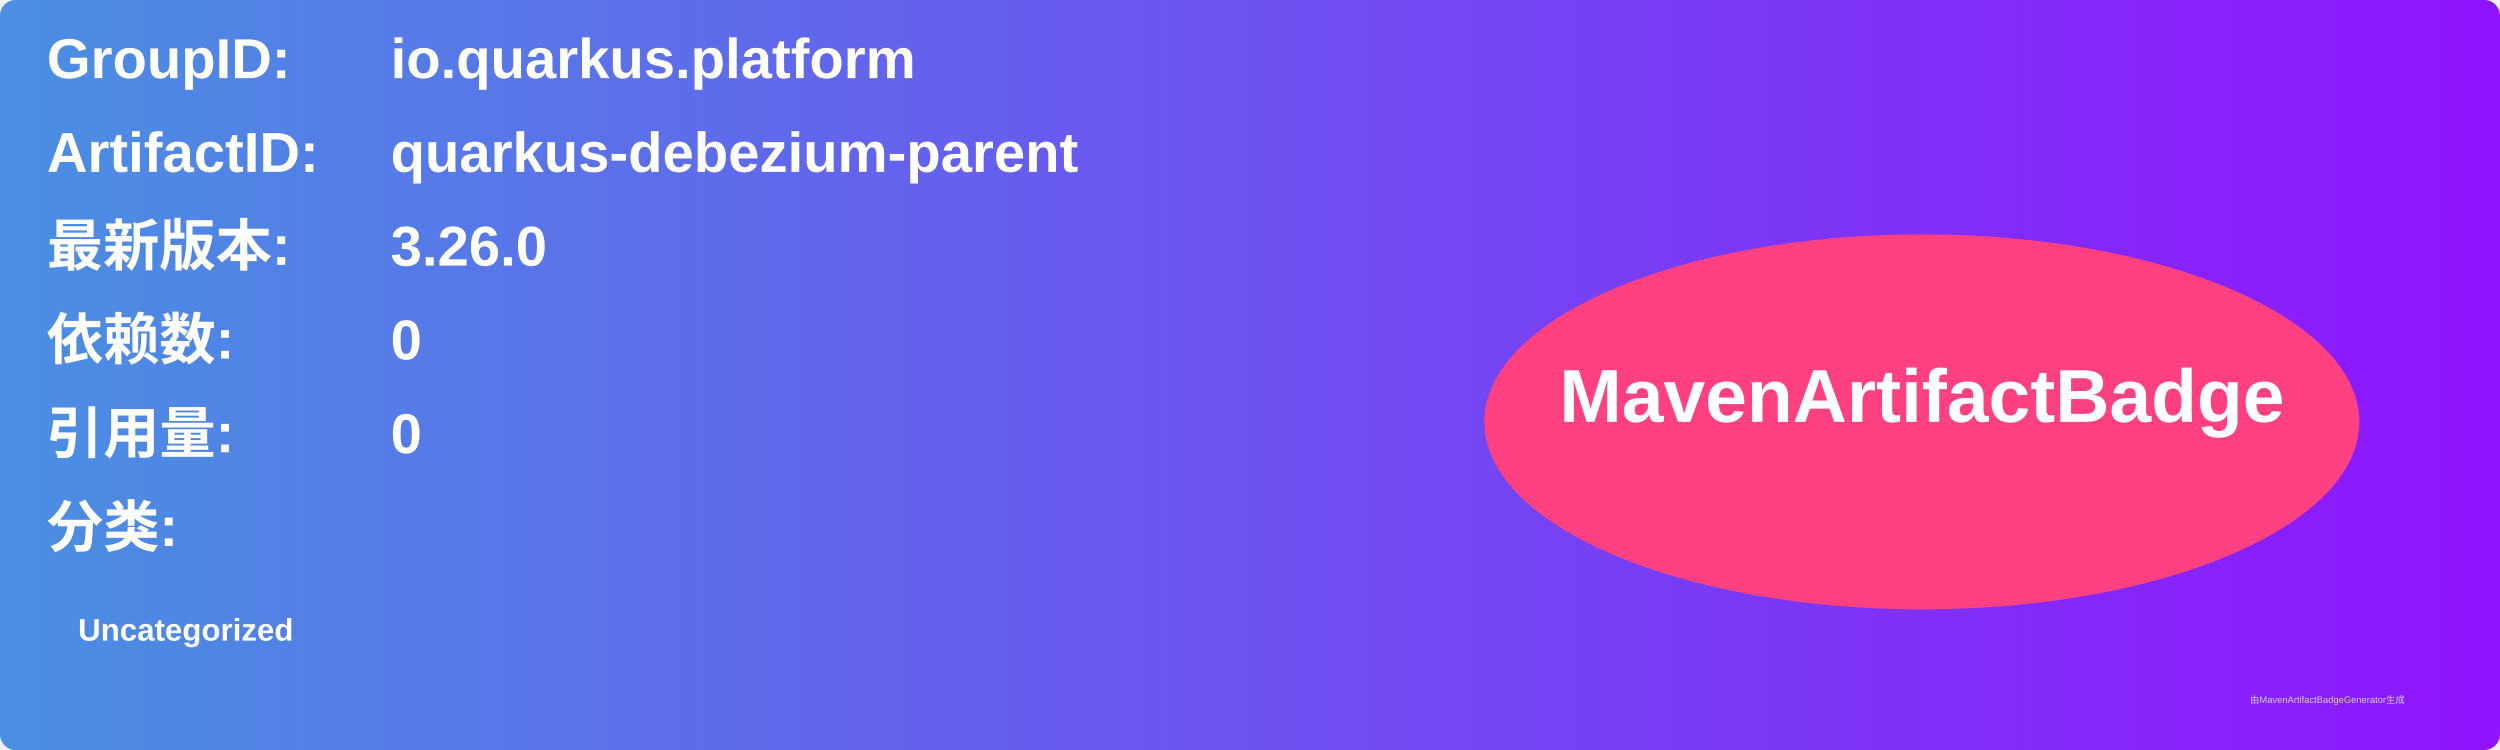
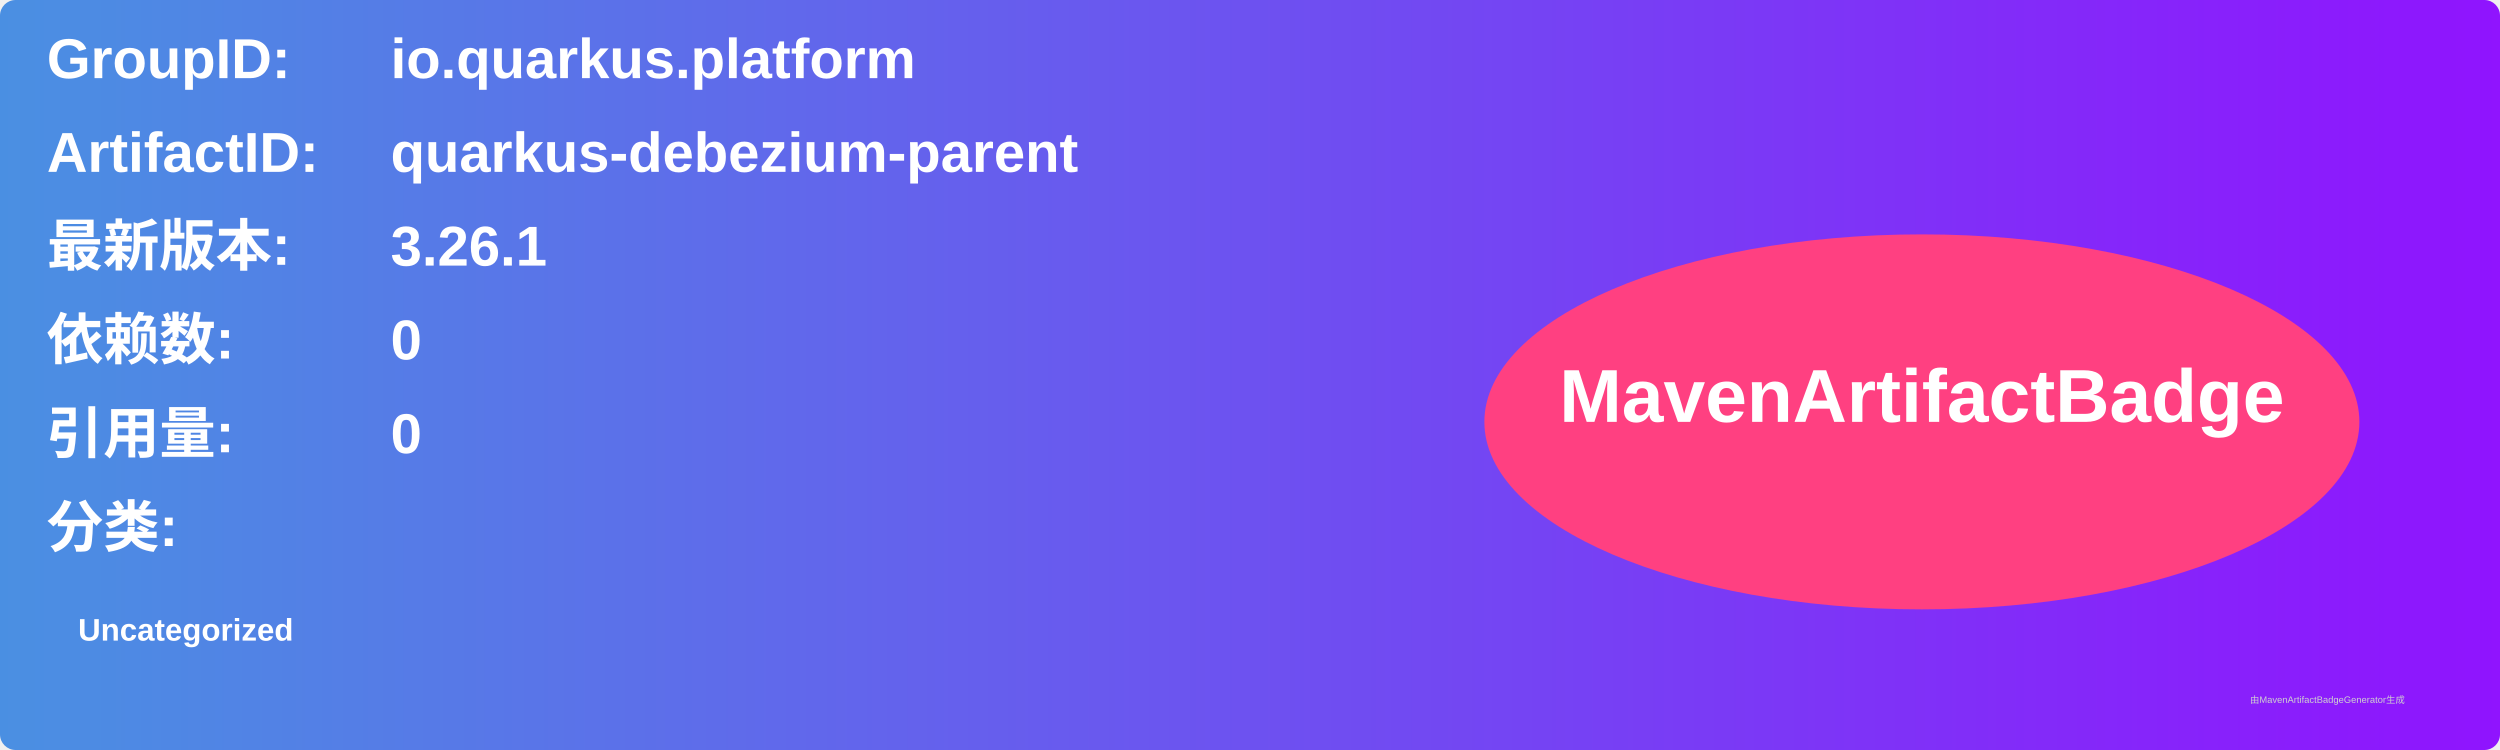
<svg xmlns="http://www.w3.org/2000/svg" width="800" height="240" viewBox="0 0 800 240">
  <linearGradient id="grad" x1="0%" y1="0%" x2="100%" y2="0%">
    <stop offset="0%" stop-color="#4a90e2" />
    <stop offset="100%" stop-color="#9013fe" />
  </linearGradient>
  <rect width="100%" height="100%" rx="5" ry="5" fill="url(#grad)" />
  <g transform="translate(15, 15)">
    <text x="0" y="10" font-family="Arial" font-size="18" fill="white" font-weight="bold" width="260">GroupID:</text>
    <text x="110" y="10" font-family="Arial" font-size="18" fill="white" font-weight="bold" width="460">io.quarkus.platform</text>
    <text x="0" y="40" font-family="Arial" font-size="18" fill="white" font-weight="bold" width="260">ArtifactID:</text>
    <text x="110" y="40" font-family="Arial" font-size="18" fill="white" font-weight="bold" width="460">quarkus-debezium-parent</text>
    <text x="0" y="70" font-family="Arial" font-size="18" fill="white" font-weight="bold">最新版本:</text>
    <text x="110" y="70" font-family="Arial" font-size="18" fill="white" font-weight="bold">
-       <tspan font-weight="bold">3.26.0</tspan>
+       <tspan font-weight="bold">3.26.1</tspan>
    </text>
    <text x="0" y="100" font-family="Arial" font-size="18" fill="white" font-weight="bold">依赖数: </text>
    <text x="110" y="100" font-family="Arial" font-size="18" fill="white">
      <tspan font-weight="bold">0</tspan>
    </text>
    <text x="0" y="130" font-family="Arial" font-size="18" fill="white" font-weight="bold">引用量: </text>
    <text x="110" y="130" font-family="Arial" font-size="18" fill="white">
      <tspan font-weight="bold">0</tspan>
    </text>
    <text x="0" y="160" font-family="Arial" font-size="18" fill="white" font-weight="bold">分类:</text>
    <text x="10" y="190" font-family="Arial" font-size="10" fill="white">
      <tspan font-weight="bold">Uncategorized</tspan>
    </text>
    <ellipse cx="600" cy="120" rx="140" ry="60" fill="#ff4081" />
    <text x="600" y="120" text-anchor="middle" font-family="Arial" font-size="24" fill="white" font-weight="bold">MavenArtifactBadge</text>
  </g>
  <text x="720" y="225" font-family="Arial" font-size="3" fill="#d0d0d0">由MavenArtifactBadgeGenerator生成</text>
</svg>
